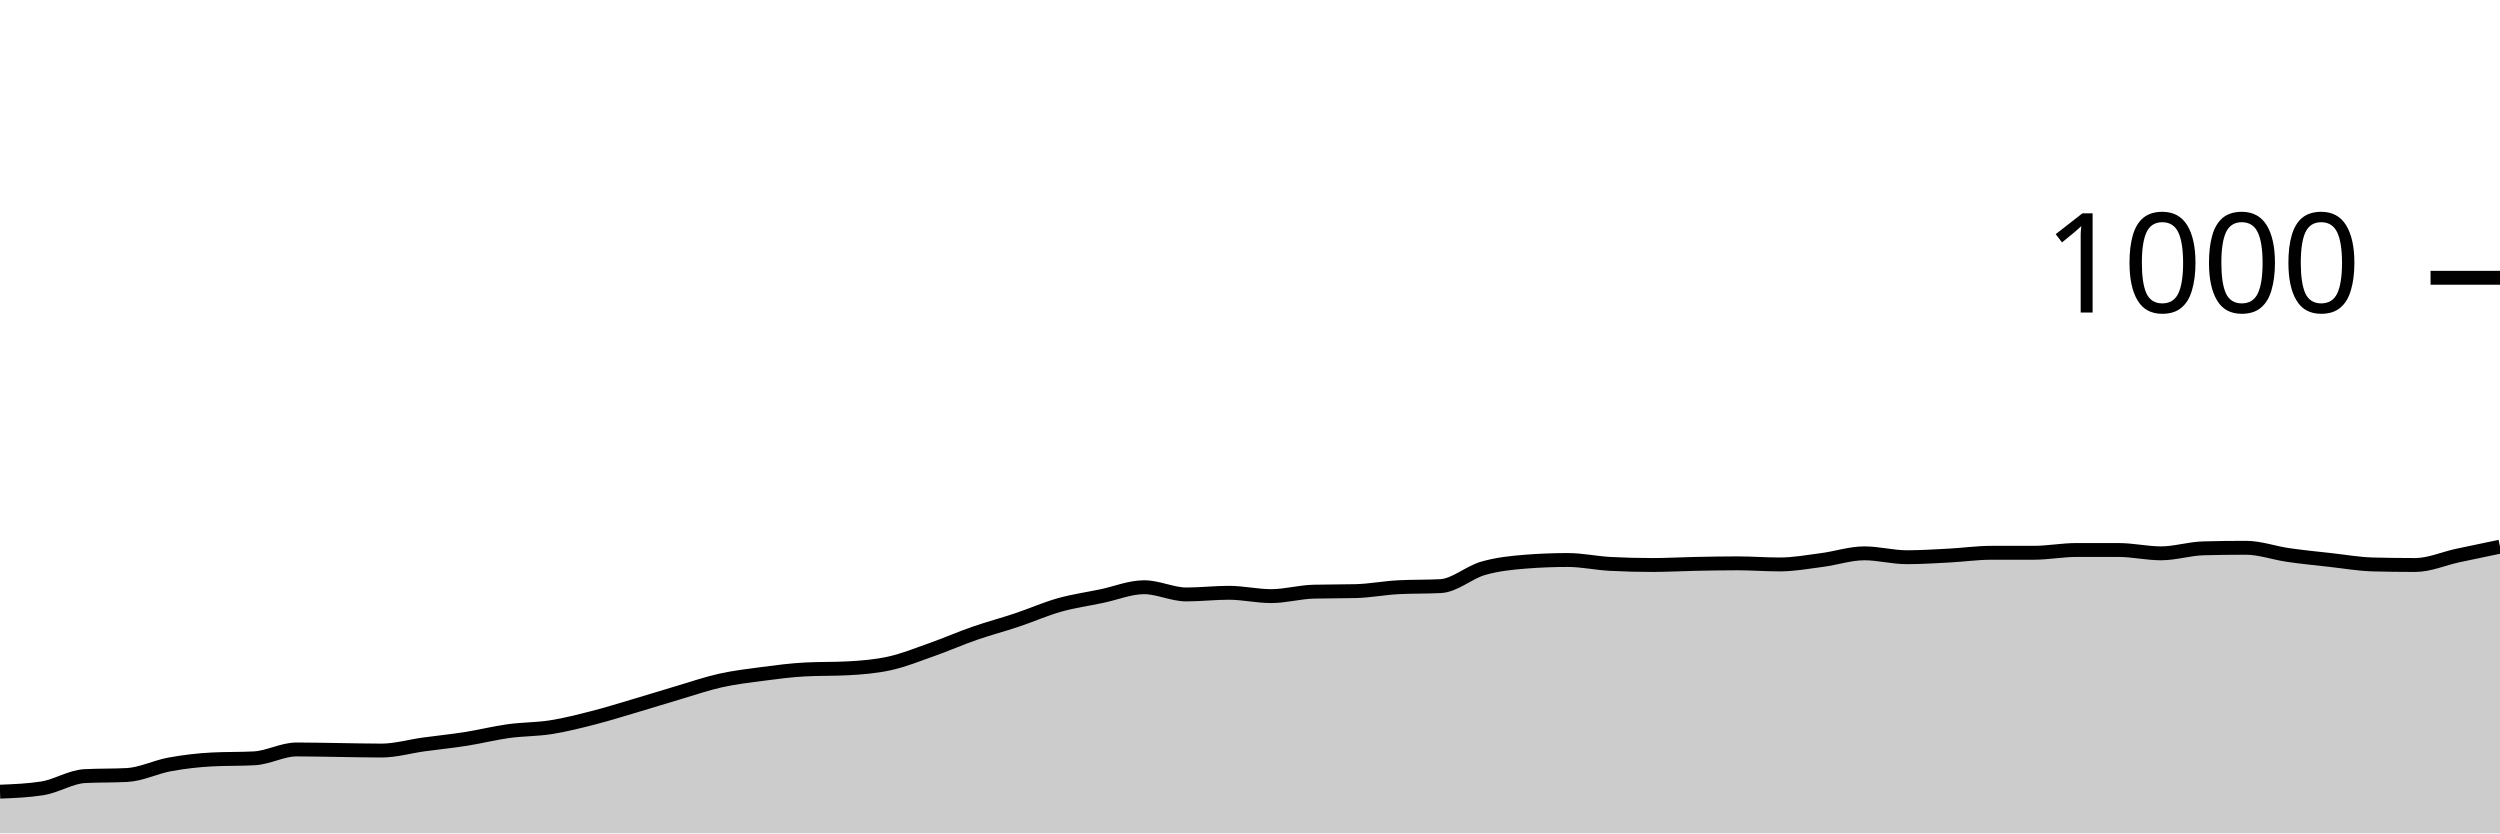
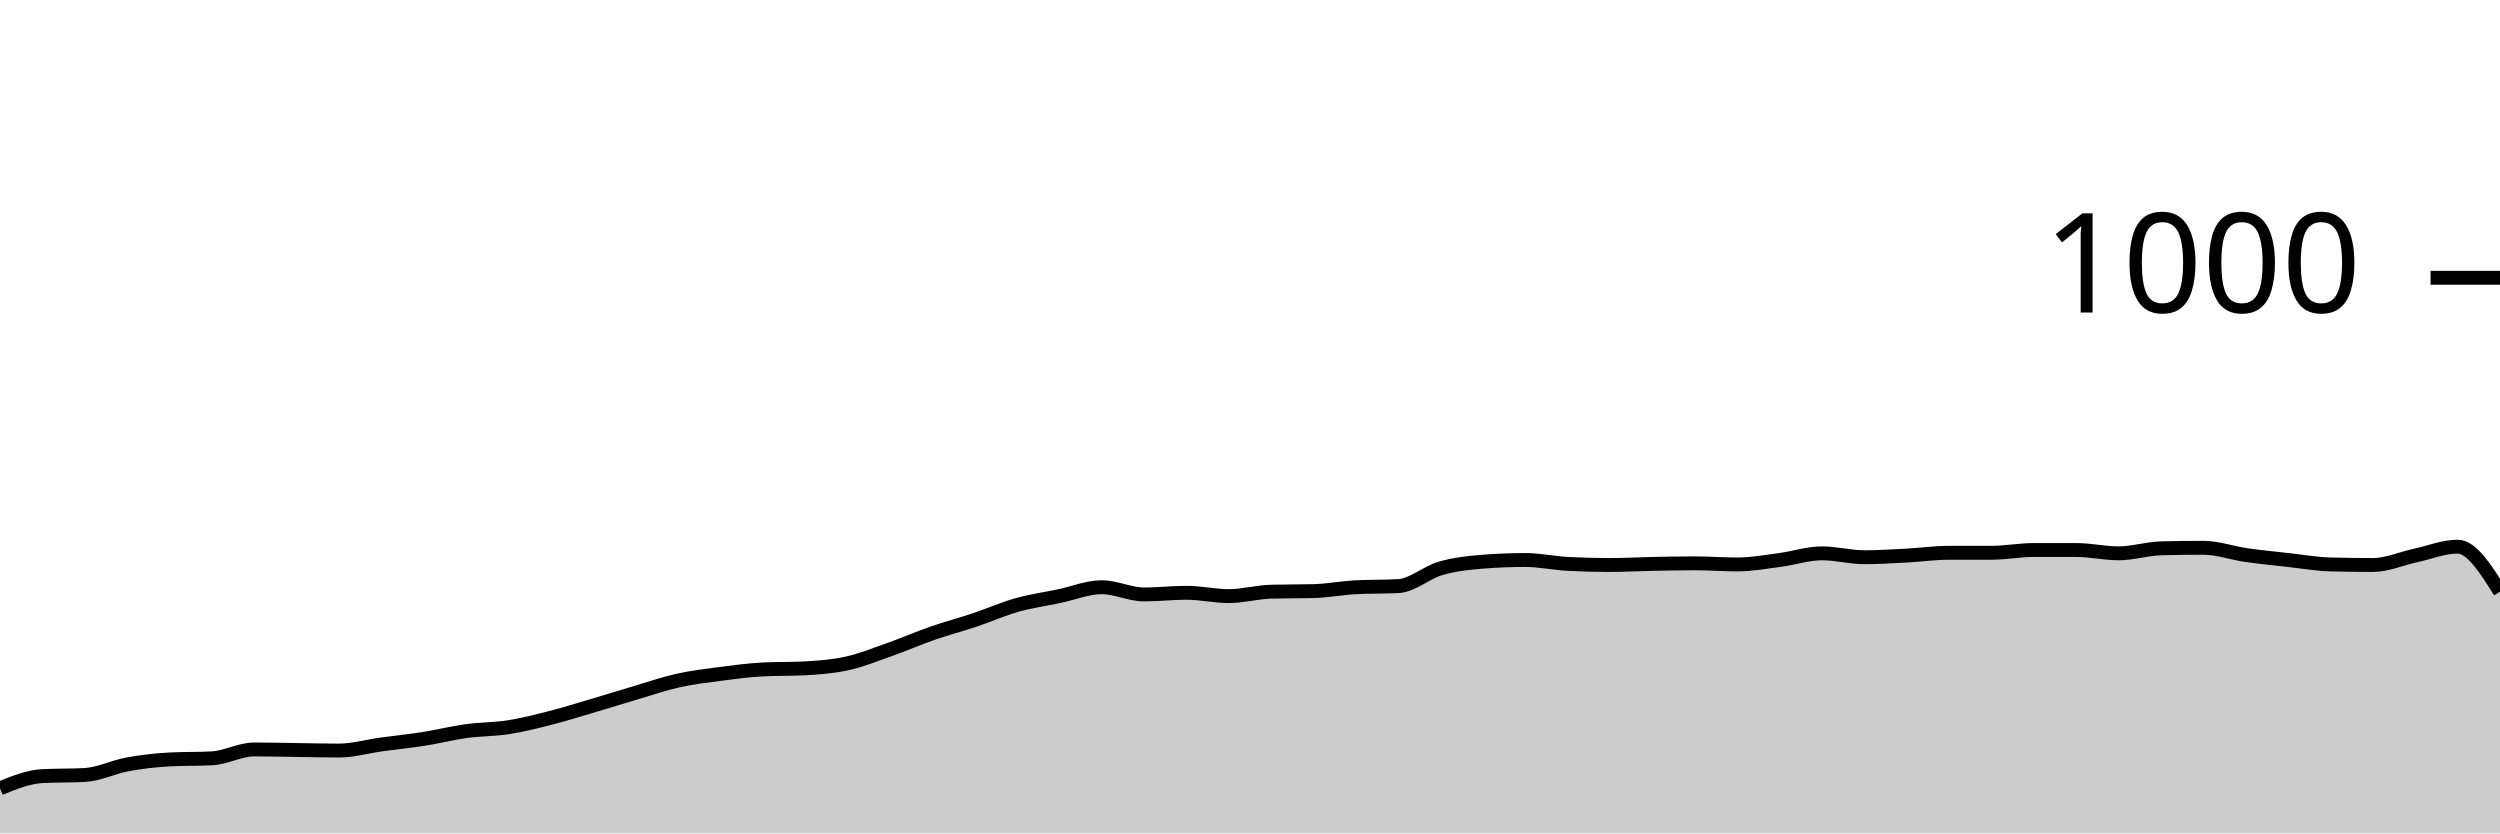
<svg xmlns="http://www.w3.org/2000/svg" viewBox="0 0 180 60">
  <g transform="translate(0,20)">
-     <path class="area" fill="rgba(0, 0, 0, 0.2)" d="M0,37C1.017,36.96,2.034,36.92,3.051,36.76C4.068,36.6,5.085,35.933,6.102,35.88C7.119,35.827,8.136,35.853,9.153,35.8C10.169,35.747,11.186,35.227,12.203,35.04C13.22,34.853,14.237,34.733,15.254,34.68C16.271,34.627,17.288,34.653,18.305,34.6C19.322,34.547,20.339,33.96,21.356,33.96C22.373,33.96,23.39,33.987,24.407,34C25.424,34.013,26.441,34.04,27.458,34.04C28.475,34.04,29.492,33.74,30.508,33.6C31.525,33.46,32.542,33.36,33.559,33.2C34.576,33.04,35.593,32.78,36.61,32.64C37.627,32.5,38.644,32.52,39.661,32.36C40.678,32.2,41.695,31.94,42.712,31.68C43.729,31.42,44.746,31.1,45.763,30.8C46.78,30.5,47.797,30.18,48.814,29.88C49.831,29.58,50.847,29.227,51.864,29C52.881,28.773,53.898,28.653,54.915,28.52C55.932,28.387,56.949,28.253,57.966,28.2C58.983,28.147,60,28.173,61.017,28.12C62.034,28.067,63.051,27.987,64.068,27.76C65.085,27.533,66.102,27.12,67.119,26.76C68.136,26.4,69.153,25.953,70.169,25.6C71.186,25.247,72.203,24.98,73.22,24.64C74.237,24.3,75.254,23.847,76.271,23.56C77.288,23.273,78.305,23.133,79.322,22.92C80.339,22.707,81.356,22.28,82.373,22.28C83.39,22.28,84.407,22.8,85.424,22.8C86.441,22.8,87.458,22.68,88.475,22.68C89.492,22.68,90.508,22.92,91.525,22.92C92.542,22.92,93.559,22.627,94.576,22.6C95.593,22.573,96.61,22.587,97.627,22.56C98.644,22.533,99.661,22.333,100.678,22.28C101.695,22.227,102.712,22.253,103.729,22.2C104.746,22.147,105.763,21.213,106.78,20.92C107.797,20.627,108.814,20.52,109.831,20.44C110.847,20.36,111.864,20.32,112.881,20.32C113.898,20.32,114.915,20.547,115.932,20.6C116.949,20.653,117.966,20.68,118.983,20.68C120,20.68,121.017,20.62,122.034,20.6C123.051,20.58,124.068,20.56,125.085,20.56C126.102,20.56,127.119,20.64,128.136,20.64C129.153,20.64,130.169,20.453,131.186,20.32C132.203,20.187,133.22,19.84,134.237,19.84C135.254,19.84,136.271,20.12,137.288,20.12C138.305,20.12,139.322,20.053,140.339,20C141.356,19.947,142.373,19.8,143.39,19.8C144.407,19.8,145.424,19.8,146.441,19.8C147.458,19.8,148.475,19.6,149.492,19.6C150.508,19.6,151.525,19.6,152.542,19.6C153.559,19.6,154.576,19.84,155.593,19.84C156.61,19.84,157.627,19.507,158.644,19.48C159.661,19.453,160.678,19.44,161.695,19.44C162.712,19.44,163.729,19.813,164.746,19.96C165.763,20.107,166.78,20.207,167.797,20.32C168.814,20.433,169.831,20.613,170.847,20.64C171.864,20.667,172.881,20.68,173.898,20.68C174.915,20.68,175.932,20.22,176.949,20C177.966,19.78,178.983,19.57,180,19.36L180,40C178.983,40,177.966,40,176.949,40C175.932,40,174.915,40,173.898,40C172.881,40,171.864,40,170.847,40C169.831,40,168.814,40,167.797,40C166.78,40,165.763,40,164.746,40C163.729,40,162.712,40,161.695,40C160.678,40,159.661,40,158.644,40C157.627,40,156.61,40,155.593,40C154.576,40,153.559,40,152.542,40C151.525,40,150.508,40,149.492,40C148.475,40,147.458,40,146.441,40C145.424,40,144.407,40,143.39,40C142.373,40,141.356,40,140.339,40C139.322,40,138.305,40,137.288,40C136.271,40,135.254,40,134.237,40C133.22,40,132.203,40,131.186,40C130.169,40,129.153,40,128.136,40C127.119,40,126.102,40,125.085,40C124.068,40,123.051,40,122.034,40C121.017,40,120,40,118.983,40C117.966,40,116.949,40,115.932,40C114.915,40,113.898,40,112.881,40C111.864,40,110.847,40,109.831,40C108.814,40,107.797,40,106.78,40C105.763,40,104.746,40,103.729,40C102.712,40,101.695,40,100.678,40C99.661,40,98.644,40,97.627,40C96.61,40,95.593,40,94.576,40C93.559,40,92.542,40,91.525,40C90.508,40,89.492,40,88.475,40C87.458,40,86.441,40,85.424,40C84.407,40,83.39,40,82.373,40C81.356,40,80.339,40,79.322,40C78.305,40,77.288,40,76.271,40C75.254,40,74.237,40,73.22,40C72.203,40,71.186,40,70.169,40C69.153,40,68.136,40,67.119,40C66.102,40,65.085,40,64.068,40C63.051,40,62.034,40,61.017,40C60,40,58.983,40,57.966,40C56.949,40,55.932,40,54.915,40C53.898,40,52.881,40,51.864,40C50.847,40,49.831,40,48.814,40C47.797,40,46.78,40,45.763,40C44.746,40,43.729,40,42.712,40C41.695,40,40.678,40,39.661,40C38.644,40,37.627,40,36.61,40C35.593,40,34.576,40,33.559,40C32.542,40,31.525,40,30.508,40C29.492,40,28.475,40,27.458,40C26.441,40,25.424,40,24.407,40C23.39,40,22.373,40,21.356,40C20.339,40,19.322,40,18.305,40C17.288,40,16.271,40,15.254,40C14.237,40,13.22,40,12.203,40C11.186,40,10.169,40,9.153,40C8.136,40,7.119,40,6.102,40C5.085,40,4.068,40,3.051,40C2.034,40,1.017,40,0,40Z" />
-     <path class="line" stroke="black" fill="none" d="M0,37C1.017,36.96,2.034,36.92,3.051,36.76C4.068,36.6,5.085,35.933,6.102,35.88C7.119,35.827,8.136,35.853,9.153,35.8C10.169,35.747,11.186,35.227,12.203,35.04C13.22,34.853,14.237,34.733,15.254,34.68C16.271,34.627,17.288,34.653,18.305,34.6C19.322,34.547,20.339,33.96,21.356,33.96C22.373,33.96,23.39,33.987,24.407,34C25.424,34.013,26.441,34.04,27.458,34.04C28.475,34.04,29.492,33.74,30.508,33.6C31.525,33.46,32.542,33.36,33.559,33.2C34.576,33.04,35.593,32.78,36.61,32.64C37.627,32.5,38.644,32.52,39.661,32.36C40.678,32.2,41.695,31.94,42.712,31.68C43.729,31.42,44.746,31.1,45.763,30.8C46.78,30.5,47.797,30.18,48.814,29.88C49.831,29.58,50.847,29.227,51.864,29C52.881,28.773,53.898,28.653,54.915,28.52C55.932,28.387,56.949,28.253,57.966,28.2C58.983,28.147,60,28.173,61.017,28.12C62.034,28.067,63.051,27.987,64.068,27.76C65.085,27.533,66.102,27.12,67.119,26.76C68.136,26.4,69.153,25.953,70.169,25.6C71.186,25.247,72.203,24.98,73.22,24.64C74.237,24.3,75.254,23.847,76.271,23.56C77.288,23.273,78.305,23.133,79.322,22.92C80.339,22.707,81.356,22.28,82.373,22.28C83.39,22.28,84.407,22.8,85.424,22.8C86.441,22.8,87.458,22.68,88.475,22.68C89.492,22.68,90.508,22.92,91.525,22.92C92.542,22.92,93.559,22.627,94.576,22.6C95.593,22.573,96.61,22.587,97.627,22.56C98.644,22.533,99.661,22.333,100.678,22.28C101.695,22.227,102.712,22.253,103.729,22.2C104.746,22.147,105.763,21.213,106.78,20.92C107.797,20.627,108.814,20.52,109.831,20.44C110.847,20.36,111.864,20.32,112.881,20.32C113.898,20.32,114.915,20.547,115.932,20.6C116.949,20.653,117.966,20.68,118.983,20.68C120,20.68,121.017,20.62,122.034,20.6C123.051,20.58,124.068,20.56,125.085,20.56C126.102,20.56,127.119,20.64,128.136,20.64C129.153,20.64,130.169,20.453,131.186,20.32C132.203,20.187,133.22,19.84,134.237,19.84C135.254,19.84,136.271,20.12,137.288,20.12C138.305,20.12,139.322,20.053,140.339,20C141.356,19.947,142.373,19.8,143.39,19.8C144.407,19.8,145.424,19.8,146.441,19.8C147.458,19.8,148.475,19.6,149.492,19.6C150.508,19.6,151.525,19.6,152.542,19.6C153.559,19.6,154.576,19.84,155.593,19.84C156.61,19.84,157.627,19.507,158.644,19.48C159.661,19.453,160.678,19.44,161.695,19.44C162.712,19.44,163.729,19.813,164.746,19.96C165.763,20.107,166.78,20.207,167.797,20.32C168.814,20.433,169.831,20.613,170.847,20.64C171.864,20.667,172.881,20.68,173.898,20.68C174.915,20.68,175.932,20.22,176.949,20C177.966,19.78,178.983,19.57,180,19.36" />
+     <path class="area" fill="rgba(0, 0, 0, 0.2)" d="M0,36.76C1.017,36.347,2.034,35.933,3.051,35.88C4.068,35.827,5.085,35.853,6.102,35.8C7.119,35.747,8.136,35.227,9.153,35.04C10.169,34.853,11.186,34.733,12.203,34.68C13.22,34.627,14.237,34.653,15.254,34.6C16.271,34.547,17.288,33.96,18.305,33.96C19.322,33.96,20.339,33.987,21.356,34C22.373,34.013,23.39,34.04,24.407,34.04C25.424,34.04,26.441,33.74,27.458,33.6C28.475,33.46,29.492,33.36,30.508,33.2C31.525,33.04,32.542,32.78,33.559,32.64C34.576,32.5,35.593,32.52,36.61,32.36C37.627,32.2,38.644,31.94,39.661,31.68C40.678,31.42,41.695,31.1,42.712,30.8C43.729,30.5,44.746,30.18,45.763,29.88C46.78,29.58,47.797,29.227,48.814,29C49.831,28.773,50.847,28.653,51.864,28.52C52.881,28.387,53.898,28.253,54.915,28.2C55.932,28.147,56.949,28.173,57.966,28.12C58.983,28.067,60,27.987,61.017,27.76C62.034,27.533,63.051,27.12,64.068,26.76C65.085,26.4,66.102,25.953,67.119,25.6C68.136,25.247,69.153,24.98,70.169,24.64C71.186,24.3,72.203,23.847,73.22,23.56C74.237,23.273,75.254,23.133,76.271,22.92C77.288,22.707,78.305,22.28,79.322,22.28C80.339,22.28,81.356,22.8,82.373,22.8C83.39,22.8,84.407,22.68,85.424,22.68C86.441,22.68,87.458,22.92,88.475,22.92C89.492,22.92,90.508,22.627,91.525,22.6C92.542,22.573,93.559,22.587,94.576,22.56C95.593,22.533,96.61,22.333,97.627,22.28C98.644,22.227,99.661,22.253,100.678,22.2C101.695,22.147,102.712,21.213,103.729,20.92C104.746,20.627,105.763,20.52,106.78,20.44C107.797,20.36,108.814,20.32,109.831,20.32C110.847,20.32,111.864,20.547,112.881,20.6C113.898,20.653,114.915,20.68,115.932,20.68C116.949,20.68,117.966,20.62,118.983,20.6C120,20.58,121.017,20.56,122.034,20.56C123.051,20.56,124.068,20.64,125.085,20.64C126.102,20.64,127.119,20.453,128.136,20.32C129.153,20.187,130.169,19.84,131.186,19.84C132.203,19.84,133.22,20.12,134.237,20.12C135.254,20.12,136.271,20.053,137.288,20C138.305,19.947,139.322,19.8,140.339,19.8C141.356,19.8,142.373,19.8,143.39,19.8C144.407,19.8,145.424,19.6,146.441,19.6C147.458,19.6,148.475,19.6,149.492,19.6C150.508,19.6,151.525,19.84,152.542,19.84C153.559,19.84,154.576,19.507,155.593,19.48C156.61,19.453,157.627,19.44,158.644,19.44C159.661,19.44,160.678,19.813,161.695,19.96C162.712,20.107,163.729,20.207,164.746,20.32C165.763,20.433,166.78,20.613,167.797,20.64C168.814,20.667,169.831,20.68,170.847,20.68C171.864,20.68,172.881,20.22,173.898,20C174.915,19.78,175.932,19.36,176.949,19.36C177.966,19.36,178.983,20.98,180,22.6L180,40C178.983,40,177.966,40,176.949,40C175.932,40,174.915,40,173.898,40C172.881,40,171.864,40,170.847,40C169.831,40,168.814,40,167.797,40C166.78,40,165.763,40,164.746,40C163.729,40,162.712,40,161.695,40C160.678,40,159.661,40,158.644,40C157.627,40,156.61,40,155.593,40C154.576,40,153.559,40,152.542,40C151.525,40,150.508,40,149.492,40C148.475,40,147.458,40,146.441,40C145.424,40,144.407,40,143.39,40C142.373,40,141.356,40,140.339,40C139.322,40,138.305,40,137.288,40C136.271,40,135.254,40,134.237,40C133.22,40,132.203,40,131.186,40C130.169,40,129.153,40,128.136,40C127.119,40,126.102,40,125.085,40C124.068,40,123.051,40,122.034,40C121.017,40,120,40,118.983,40C117.966,40,116.949,40,115.932,40C114.915,40,113.898,40,112.881,40C111.864,40,110.847,40,109.831,40C108.814,40,107.797,40,106.78,40C105.763,40,104.746,40,103.729,40C102.712,40,101.695,40,100.678,40C99.661,40,98.644,40,97.627,40C96.61,40,95.593,40,94.576,40C93.559,40,92.542,40,91.525,40C90.508,40,89.492,40,88.475,40C87.458,40,86.441,40,85.424,40C84.407,40,83.39,40,82.373,40C81.356,40,80.339,40,79.322,40C78.305,40,77.288,40,76.271,40C75.254,40,74.237,40,73.22,40C72.203,40,71.186,40,70.169,40C69.153,40,68.136,40,67.119,40C66.102,40,65.085,40,64.068,40C63.051,40,62.034,40,61.017,40C60,40,58.983,40,57.966,40C56.949,40,55.932,40,54.915,40C53.898,40,52.881,40,51.864,40C50.847,40,49.831,40,48.814,40C47.797,40,46.78,40,45.763,40C44.746,40,43.729,40,42.712,40C41.695,40,40.678,40,39.661,40C38.644,40,37.627,40,36.61,40C35.593,40,34.576,40,33.559,40C32.542,40,31.525,40,30.508,40C29.492,40,28.475,40,27.458,40C26.441,40,25.424,40,24.407,40C23.39,40,22.373,40,21.356,40C20.339,40,19.322,40,18.305,40C17.288,40,16.271,40,15.254,40C14.237,40,13.22,40,12.203,40C11.186,40,10.169,40,9.153,40C8.136,40,7.119,40,6.102,40C5.085,40,4.068,40,3.051,40C2.034,40,1.017,40,0,40Z" />
+     <path class="line" stroke="black" fill="none" d="M0,36.76C1.017,36.347,2.034,35.933,3.051,35.88C4.068,35.827,5.085,35.853,6.102,35.8C7.119,35.747,8.136,35.227,9.153,35.04C10.169,34.853,11.186,34.733,12.203,34.68C13.22,34.627,14.237,34.653,15.254,34.6C16.271,34.547,17.288,33.96,18.305,33.96C19.322,33.96,20.339,33.987,21.356,34C22.373,34.013,23.39,34.04,24.407,34.04C25.424,34.04,26.441,33.74,27.458,33.6C28.475,33.46,29.492,33.36,30.508,33.2C31.525,33.04,32.542,32.78,33.559,32.64C34.576,32.5,35.593,32.52,36.61,32.36C37.627,32.2,38.644,31.94,39.661,31.68C40.678,31.42,41.695,31.1,42.712,30.8C43.729,30.5,44.746,30.18,45.763,29.88C46.78,29.58,47.797,29.227,48.814,29C49.831,28.773,50.847,28.653,51.864,28.52C52.881,28.387,53.898,28.253,54.915,28.2C55.932,28.147,56.949,28.173,57.966,28.12C58.983,28.067,60,27.987,61.017,27.76C62.034,27.533,63.051,27.12,64.068,26.76C65.085,26.4,66.102,25.953,67.119,25.6C68.136,25.247,69.153,24.98,70.169,24.64C71.186,24.3,72.203,23.847,73.22,23.56C74.237,23.273,75.254,23.133,76.271,22.92C77.288,22.707,78.305,22.28,79.322,22.28C80.339,22.28,81.356,22.8,82.373,22.8C83.39,22.8,84.407,22.68,85.424,22.68C86.441,22.68,87.458,22.92,88.475,22.92C89.492,22.92,90.508,22.627,91.525,22.6C92.542,22.573,93.559,22.587,94.576,22.56C95.593,22.533,96.61,22.333,97.627,22.28C98.644,22.227,99.661,22.253,100.678,22.2C101.695,22.147,102.712,21.213,103.729,20.92C104.746,20.627,105.763,20.52,106.78,20.44C107.797,20.36,108.814,20.32,109.831,20.32C110.847,20.32,111.864,20.547,112.881,20.6C113.898,20.653,114.915,20.68,115.932,20.68C116.949,20.68,117.966,20.62,118.983,20.6C120,20.58,121.017,20.56,122.034,20.56C123.051,20.56,124.068,20.64,125.085,20.64C126.102,20.64,127.119,20.453,128.136,20.32C129.153,20.187,130.169,19.84,131.186,19.84C132.203,19.84,133.22,20.12,134.237,20.12C135.254,20.12,136.271,20.053,137.288,20C138.305,19.947,139.322,19.8,140.339,19.8C141.356,19.8,142.373,19.8,143.39,19.8C144.407,19.8,145.424,19.6,146.441,19.6C147.458,19.6,148.475,19.6,149.492,19.6C150.508,19.6,151.525,19.84,152.542,19.84C153.559,19.84,154.576,19.507,155.593,19.48C156.61,19.453,157.627,19.44,158.644,19.44C159.661,19.44,160.678,19.813,161.695,19.96C162.712,20.107,163.729,20.207,164.746,20.32C165.763,20.433,166.78,20.613,167.797,20.64C168.814,20.667,169.831,20.68,170.847,20.68C171.864,20.68,172.881,20.22,173.898,20C174.915,19.78,175.932,19.36,176.949,19.36C177.966,19.36,178.983,20.98,180,22.6" />
    <path class="axis-ceiling" stroke-width="1" stroke="black" fill="none" d="M175,0L180,0" />
    <text class="axis-ceiling-label" font-family="sans-serif" text-anchor="end" font-size="10px" x="170" y="2.5">1000</text>
  </g>
</svg>
